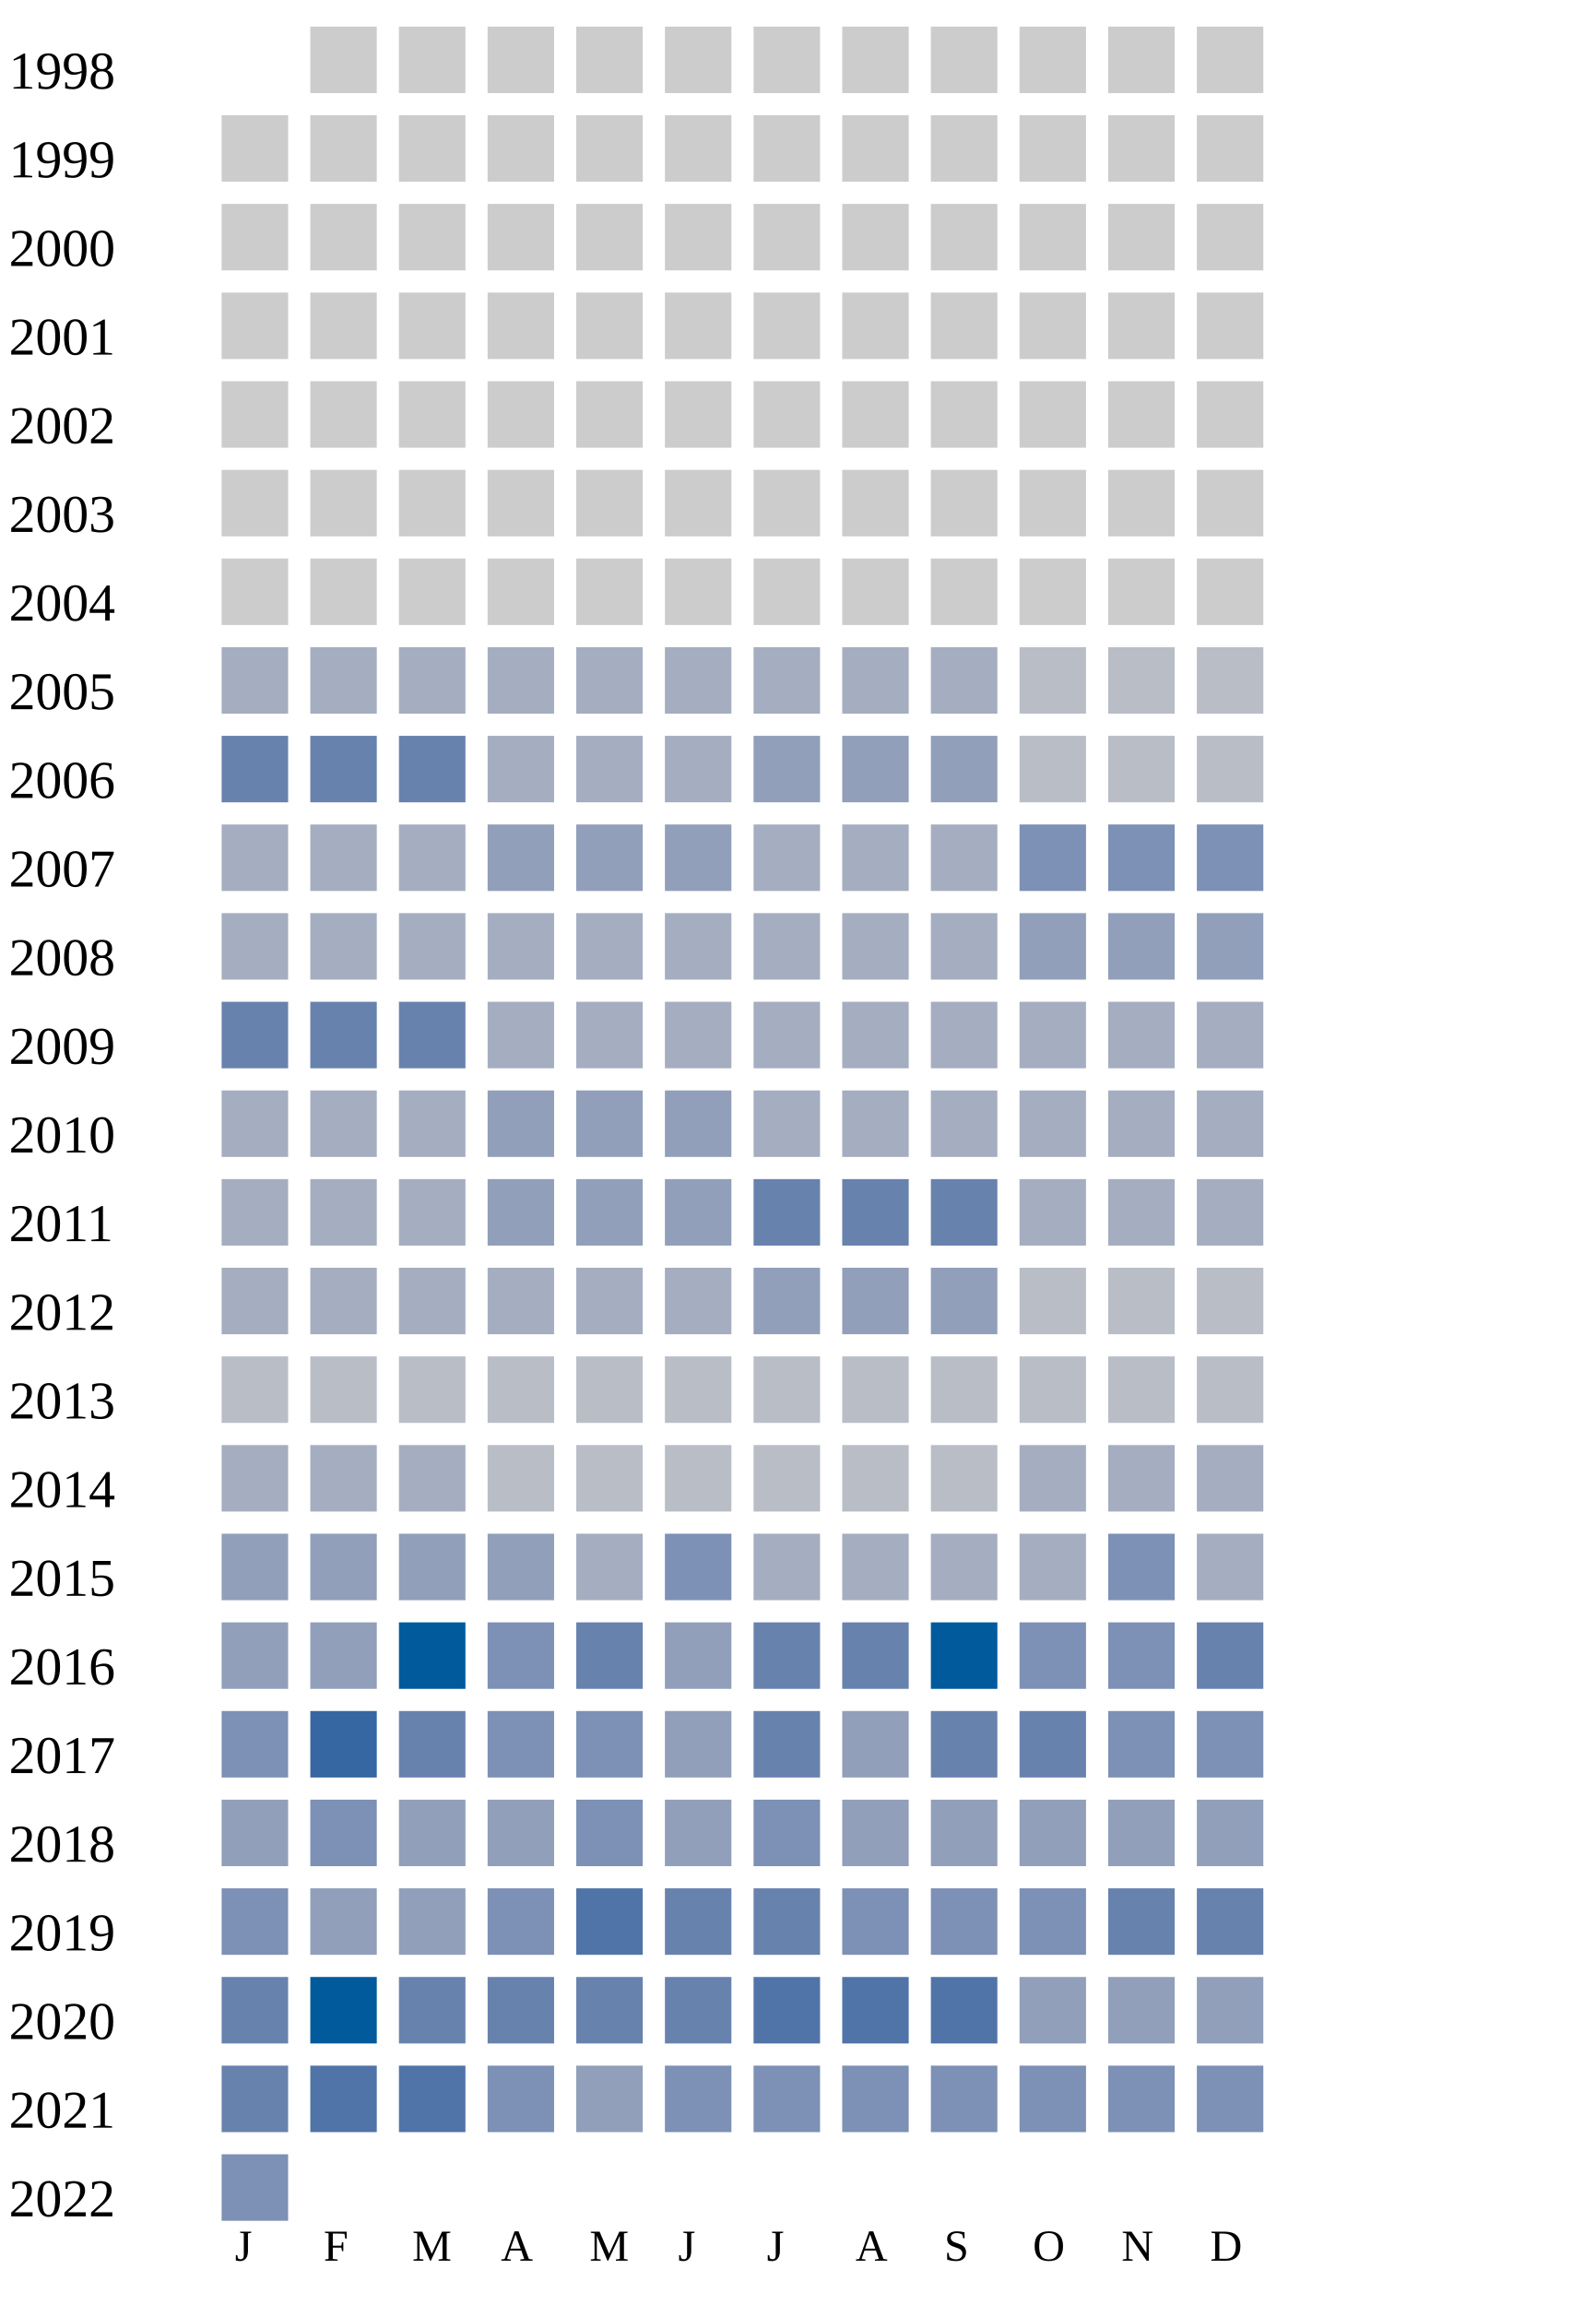
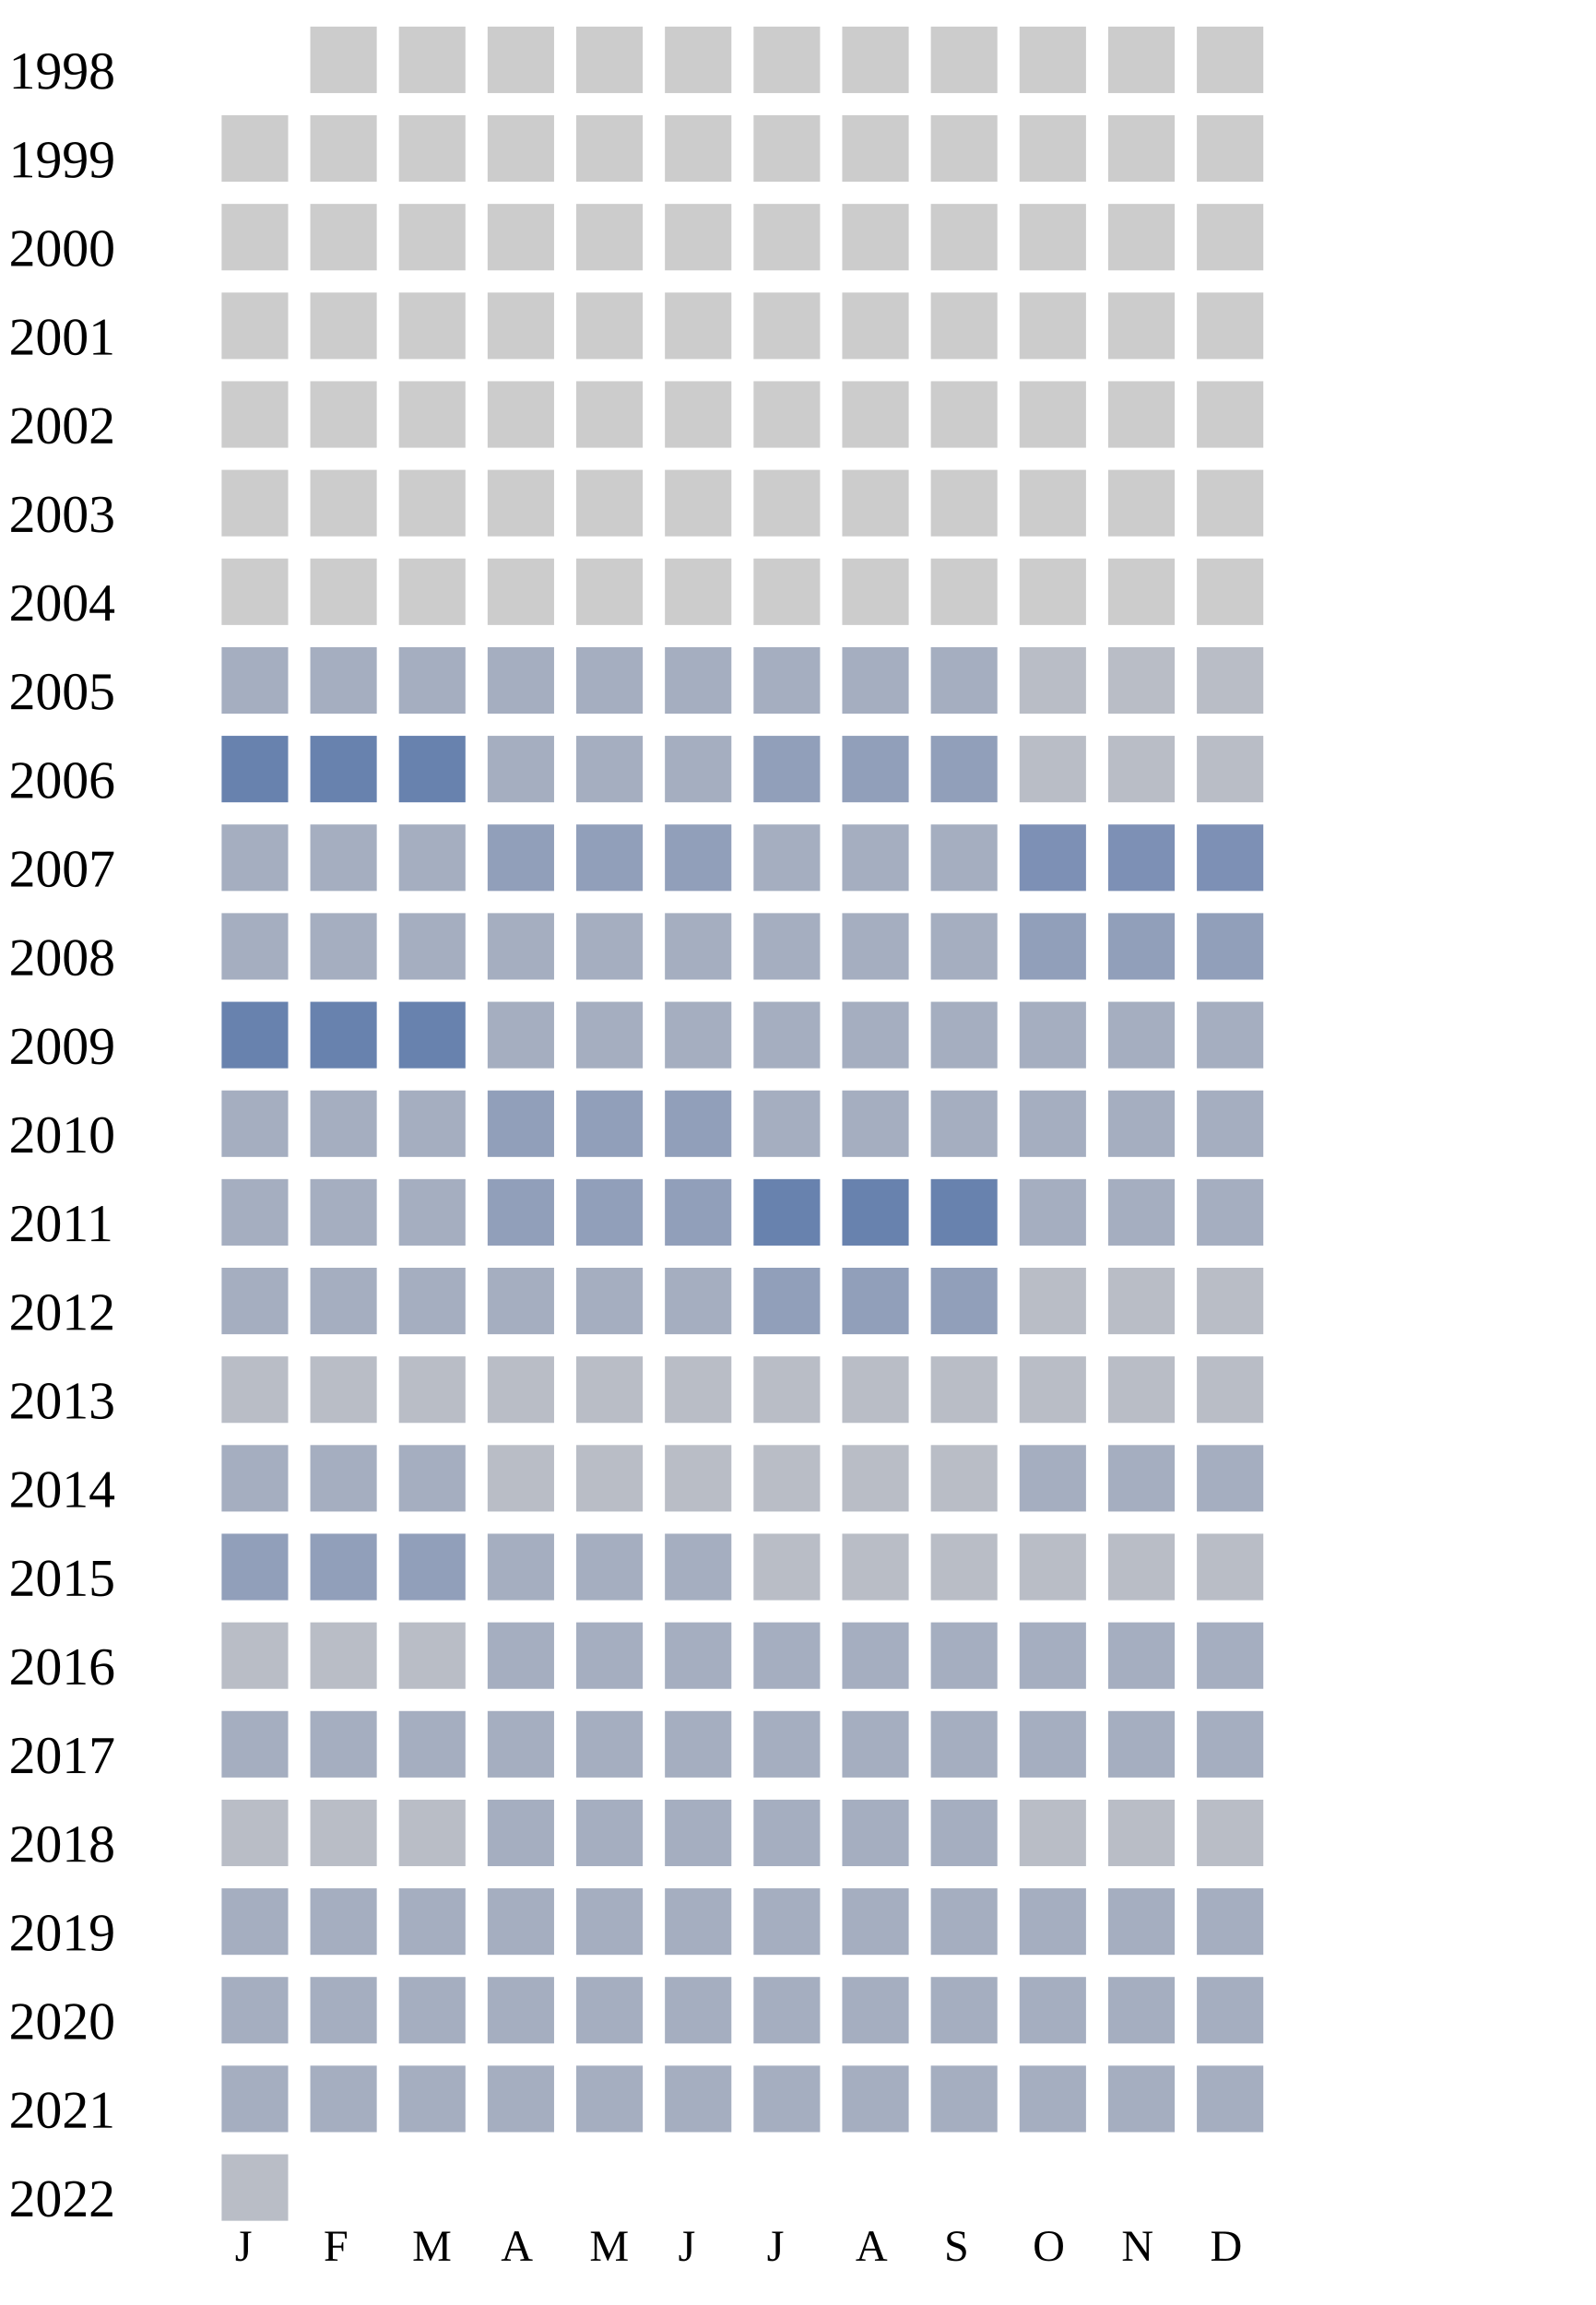
<svg xmlns="http://www.w3.org/2000/svg" width="360" height="520">
  <g transform="translate(0 0)">
    <text x="2" y="20">1998</text>
    <rect x="70" y="6" width="15" height="15" fill="#cccccc" />
    <rect x="90" y="6" width="15" height="15" fill="#cccccc" />
    <rect x="110" y="6" width="15" height="15" fill="#cccccc" />
    <rect x="130" y="6" width="15" height="15" fill="#cccccc" />
    <rect x="150" y="6" width="15" height="15" fill="#cccccc" />
    <rect x="170" y="6" width="15" height="15" fill="#cccccc" />
    <rect x="190" y="6" width="15" height="15" fill="#cccccc" />
    <rect x="210" y="6" width="15" height="15" fill="#cccccc" />
    <rect x="230" y="6" width="15" height="15" fill="#cccccc" />
    <rect x="250" y="6" width="15" height="15" fill="#cccccc" />
    <rect x="270" y="6" width="15" height="15" fill="#cccccc" />
  </g>
  <g transform="translate(0 20)">
    <text x="2" y="20">1999</text>
    <rect x="50" y="6" width="15" height="15" fill="#cccccc" />
    <rect x="70" y="6" width="15" height="15" fill="#cccccc" />
    <rect x="90" y="6" width="15" height="15" fill="#cccccc" />
    <rect x="110" y="6" width="15" height="15" fill="#cccccc" />
    <rect x="130" y="6" width="15" height="15" fill="#cccccc" />
    <rect x="150" y="6" width="15" height="15" fill="#cccccc" />
    <rect x="170" y="6" width="15" height="15" fill="#cccccc" />
    <rect x="190" y="6" width="15" height="15" fill="#cccccc" />
    <rect x="210" y="6" width="15" height="15" fill="#cccccc" />
    <rect x="230" y="6" width="15" height="15" fill="#cccccc" />
    <rect x="250" y="6" width="15" height="15" fill="#cccccc" />
    <rect x="270" y="6" width="15" height="15" fill="#cccccc" />
  </g>
  <g transform="translate(0 40)">
    <text x="2" y="20">2000</text>
    <rect x="50" y="6" width="15" height="15" fill="#cccccc" />
    <rect x="70" y="6" width="15" height="15" fill="#cccccc" />
    <rect x="90" y="6" width="15" height="15" fill="#cccccc" />
    <rect x="110" y="6" width="15" height="15" fill="#cccccc" />
    <rect x="130" y="6" width="15" height="15" fill="#cccccc" />
    <rect x="150" y="6" width="15" height="15" fill="#cccccc" />
    <rect x="170" y="6" width="15" height="15" fill="#cccccc" />
    <rect x="190" y="6" width="15" height="15" fill="#cccccc" />
    <rect x="210" y="6" width="15" height="15" fill="#cccccc" />
    <rect x="230" y="6" width="15" height="15" fill="#cccccc" />
    <rect x="250" y="6" width="15" height="15" fill="#cccccc" />
    <rect x="270" y="6" width="15" height="15" fill="#cccccc" />
  </g>
  <g transform="translate(0 60)">
    <text x="2" y="20">2001</text>
    <rect x="50" y="6" width="15" height="15" fill="#cccccc" />
    <rect x="70" y="6" width="15" height="15" fill="#cccccc" />
    <rect x="90" y="6" width="15" height="15" fill="#cccccc" />
    <rect x="110" y="6" width="15" height="15" fill="#cccccc" />
    <rect x="130" y="6" width="15" height="15" fill="#cccccc" />
    <rect x="150" y="6" width="15" height="15" fill="#cccccc" />
    <rect x="170" y="6" width="15" height="15" fill="#cccccc" />
    <rect x="190" y="6" width="15" height="15" fill="#cccccc" />
    <rect x="210" y="6" width="15" height="15" fill="#cccccc" />
    <rect x="230" y="6" width="15" height="15" fill="#cccccc" />
    <rect x="250" y="6" width="15" height="15" fill="#cccccc" />
    <rect x="270" y="6" width="15" height="15" fill="#cccccc" />
  </g>
  <g transform="translate(0 80)">
    <text x="2" y="20">2002</text>
    <rect x="50" y="6" width="15" height="15" fill="#cccccc" />
    <rect x="70" y="6" width="15" height="15" fill="#cccccc" />
    <rect x="90" y="6" width="15" height="15" fill="#cccccc" />
    <rect x="110" y="6" width="15" height="15" fill="#cccccc" />
    <rect x="130" y="6" width="15" height="15" fill="#cccccc" />
    <rect x="150" y="6" width="15" height="15" fill="#cccccc" />
    <rect x="170" y="6" width="15" height="15" fill="#cccccc" />
    <rect x="190" y="6" width="15" height="15" fill="#cccccc" />
    <rect x="210" y="6" width="15" height="15" fill="#cccccc" />
    <rect x="230" y="6" width="15" height="15" fill="#cccccc" />
    <rect x="250" y="6" width="15" height="15" fill="#cccccc" />
    <rect x="270" y="6" width="15" height="15" fill="#cccccc" />
  </g>
  <g transform="translate(0 100)">
    <text x="2" y="20">2003</text>
    <rect x="50" y="6" width="15" height="15" fill="#cccccc" />
    <rect x="70" y="6" width="15" height="15" fill="#cccccc" />
    <rect x="90" y="6" width="15" height="15" fill="#cccccc" />
    <rect x="110" y="6" width="15" height="15" fill="#cccccc" />
    <rect x="130" y="6" width="15" height="15" fill="#cccccc" />
    <rect x="150" y="6" width="15" height="15" fill="#cccccc" />
    <rect x="170" y="6" width="15" height="15" fill="#cccccc" />
    <rect x="190" y="6" width="15" height="15" fill="#cccccc" />
    <rect x="210" y="6" width="15" height="15" fill="#cccccc" />
    <rect x="230" y="6" width="15" height="15" fill="#cccccc" />
    <rect x="250" y="6" width="15" height="15" fill="#cccccc" />
    <rect x="270" y="6" width="15" height="15" fill="#cccccc" />
  </g>
  <g transform="translate(0 120)">
    <text x="2" y="20">2004</text>
    <rect x="50" y="6" width="15" height="15" fill="#cccccc" />
    <rect x="70" y="6" width="15" height="15" fill="#cccccc" />
    <rect x="90" y="6" width="15" height="15" fill="#cccccc" />
    <rect x="110" y="6" width="15" height="15" fill="#cccccc" />
    <rect x="130" y="6" width="15" height="15" fill="#cccccc" />
    <rect x="150" y="6" width="15" height="15" fill="#cccccc" />
    <rect x="170" y="6" width="15" height="15" fill="#cccccc" />
    <rect x="190" y="6" width="15" height="15" fill="#cccccc" />
    <rect x="210" y="6" width="15" height="15" fill="#cccccc" />
    <rect x="230" y="6" width="15" height="15" fill="#cccccc" />
    <rect x="250" y="6" width="15" height="15" fill="#cccccc" />
    <rect x="270" y="6" width="15" height="15" fill="#cccccc" />
  </g>
  <g transform="translate(0 140)">
    <text x="2" y="20">2005</text>
    <rect x="50" y="6" width="15" height="15" fill="#a5aec0" />
    <rect x="70" y="6" width="15" height="15" fill="#a5aec0" />
    <rect x="90" y="6" width="15" height="15" fill="#a5aec0" />
    <rect x="110" y="6" width="15" height="15" fill="#a5aec0" />
    <rect x="130" y="6" width="15" height="15" fill="#a5aec0" />
    <rect x="150" y="6" width="15" height="15" fill="#a5aec0" />
    <rect x="170" y="6" width="15" height="15" fill="#a5aec0" />
    <rect x="190" y="6" width="15" height="15" fill="#a5aec0" />
    <rect x="210" y="6" width="15" height="15" fill="#a5aec0" />
    <rect x="230" y="6" width="15" height="15" fill="#b9bdc6" />
    <rect x="250" y="6" width="15" height="15" fill="#b9bdc6" />
    <rect x="270" y="6" width="15" height="15" fill="#b9bdc6" />
  </g>
  <g transform="translate(0 160)">
    <text x="2" y="20">2006</text>
    <rect x="50" y="6" width="15" height="15" fill="#6882ae" />
    <rect x="70" y="6" width="15" height="15" fill="#6882ae" />
    <rect x="90" y="6" width="15" height="15" fill="#6882ae" />
    <rect x="110" y="6" width="15" height="15" fill="#a5aec0" />
    <rect x="130" y="6" width="15" height="15" fill="#a5aec0" />
    <rect x="150" y="6" width="15" height="15" fill="#a5aec0" />
    <rect x="170" y="6" width="15" height="15" fill="#919fba" />
    <rect x="190" y="6" width="15" height="15" fill="#919fba" />
    <rect x="210" y="6" width="15" height="15" fill="#919fba" />
    <rect x="230" y="6" width="15" height="15" fill="#b9bdc6" />
    <rect x="250" y="6" width="15" height="15" fill="#b9bdc6" />
    <rect x="270" y="6" width="15" height="15" fill="#b9bdc6" />
  </g>
  <g transform="translate(0 180)">
    <text x="2" y="20">2007</text>
    <rect x="50" y="6" width="15" height="15" fill="#a5aec0" />
    <rect x="70" y="6" width="15" height="15" fill="#a5aec0" />
    <rect x="90" y="6" width="15" height="15" fill="#a5aec0" />
    <rect x="110" y="6" width="15" height="15" fill="#919fba" />
    <rect x="130" y="6" width="15" height="15" fill="#919fba" />
    <rect x="150" y="6" width="15" height="15" fill="#919fba" />
    <rect x="170" y="6" width="15" height="15" fill="#a5aec0" />
    <rect x="190" y="6" width="15" height="15" fill="#a5aec0" />
    <rect x="210" y="6" width="15" height="15" fill="#a5aec0" />
    <rect x="230" y="6" width="15" height="15" fill="#7d90b5" />
    <rect x="250" y="6" width="15" height="15" fill="#7d90b5" />
    <rect x="270" y="6" width="15" height="15" fill="#7d90b5" />
  </g>
  <g transform="translate(0 200)">
    <text x="2" y="20">2008</text>
    <rect x="50" y="6" width="15" height="15" fill="#a5aec0" />
    <rect x="70" y="6" width="15" height="15" fill="#a5aec0" />
    <rect x="90" y="6" width="15" height="15" fill="#a5aec0" />
    <rect x="110" y="6" width="15" height="15" fill="#a5aec0" />
    <rect x="130" y="6" width="15" height="15" fill="#a5aec0" />
    <rect x="150" y="6" width="15" height="15" fill="#a5aec0" />
    <rect x="170" y="6" width="15" height="15" fill="#a5aec0" />
    <rect x="190" y="6" width="15" height="15" fill="#a5aec0" />
    <rect x="210" y="6" width="15" height="15" fill="#a5aec0" />
    <rect x="230" y="6" width="15" height="15" fill="#919fba" />
    <rect x="250" y="6" width="15" height="15" fill="#919fba" />
    <rect x="270" y="6" width="15" height="15" fill="#919fba" />
  </g>
  <g transform="translate(0 220)">
    <text x="2" y="20">2009</text>
    <rect x="50" y="6" width="15" height="15" fill="#6882ae" />
    <rect x="70" y="6" width="15" height="15" fill="#6882ae" />
    <rect x="90" y="6" width="15" height="15" fill="#6882ae" />
    <rect x="110" y="6" width="15" height="15" fill="#a5aec0" />
    <rect x="130" y="6" width="15" height="15" fill="#a5aec0" />
    <rect x="150" y="6" width="15" height="15" fill="#a5aec0" />
    <rect x="170" y="6" width="15" height="15" fill="#a5aec0" />
    <rect x="190" y="6" width="15" height="15" fill="#a5aec0" />
    <rect x="210" y="6" width="15" height="15" fill="#a5aec0" />
    <rect x="230" y="6" width="15" height="15" fill="#a5aec0" />
    <rect x="250" y="6" width="15" height="15" fill="#a5aec0" />
    <rect x="270" y="6" width="15" height="15" fill="#a5aec0" />
  </g>
  <g transform="translate(0 240)">
    <text x="2" y="20">2010</text>
    <rect x="50" y="6" width="15" height="15" fill="#a5aec0" />
    <rect x="70" y="6" width="15" height="15" fill="#a5aec0" />
    <rect x="90" y="6" width="15" height="15" fill="#a5aec0" />
    <rect x="110" y="6" width="15" height="15" fill="#919fba" />
    <rect x="130" y="6" width="15" height="15" fill="#919fba" />
    <rect x="150" y="6" width="15" height="15" fill="#919fba" />
    <rect x="170" y="6" width="15" height="15" fill="#a5aec0" />
    <rect x="190" y="6" width="15" height="15" fill="#a5aec0" />
    <rect x="210" y="6" width="15" height="15" fill="#a5aec0" />
    <rect x="230" y="6" width="15" height="15" fill="#a5aec0" />
    <rect x="250" y="6" width="15" height="15" fill="#a5aec0" />
    <rect x="270" y="6" width="15" height="15" fill="#a5aec0" />
  </g>
  <g transform="translate(0 260)">
    <text x="2" y="20">2011</text>
    <rect x="50" y="6" width="15" height="15" fill="#a5aec0" />
    <rect x="70" y="6" width="15" height="15" fill="#a5aec0" />
    <rect x="90" y="6" width="15" height="15" fill="#a5aec0" />
    <rect x="110" y="6" width="15" height="15" fill="#919fba" />
    <rect x="130" y="6" width="15" height="15" fill="#919fba" />
    <rect x="150" y="6" width="15" height="15" fill="#919fba" />
    <rect x="170" y="6" width="15" height="15" fill="#6882ae" />
    <rect x="190" y="6" width="15" height="15" fill="#6882ae" />
    <rect x="210" y="6" width="15" height="15" fill="#6882ae" />
    <rect x="230" y="6" width="15" height="15" fill="#a5aec0" />
    <rect x="250" y="6" width="15" height="15" fill="#a5aec0" />
    <rect x="270" y="6" width="15" height="15" fill="#a5aec0" />
  </g>
  <g transform="translate(0 280)">
    <text x="2" y="20">2012</text>
    <rect x="50" y="6" width="15" height="15" fill="#a5aec0" />
    <rect x="70" y="6" width="15" height="15" fill="#a5aec0" />
    <rect x="90" y="6" width="15" height="15" fill="#a5aec0" />
    <rect x="110" y="6" width="15" height="15" fill="#a5aec0" />
    <rect x="130" y="6" width="15" height="15" fill="#a5aec0" />
    <rect x="150" y="6" width="15" height="15" fill="#a5aec0" />
    <rect x="170" y="6" width="15" height="15" fill="#919fba" />
    <rect x="190" y="6" width="15" height="15" fill="#919fba" />
    <rect x="210" y="6" width="15" height="15" fill="#919fba" />
    <rect x="230" y="6" width="15" height="15" fill="#b9bdc6" />
    <rect x="250" y="6" width="15" height="15" fill="#b9bdc6" />
    <rect x="270" y="6" width="15" height="15" fill="#b9bdc6" />
  </g>
  <g transform="translate(0 300)">
    <text x="2" y="20">2013</text>
    <rect x="50" y="6" width="15" height="15" fill="#b9bdc6" />
    <rect x="70" y="6" width="15" height="15" fill="#b9bdc6" />
    <rect x="90" y="6" width="15" height="15" fill="#b9bdc6" />
    <rect x="110" y="6" width="15" height="15" fill="#b9bdc6" />
    <rect x="130" y="6" width="15" height="15" fill="#b9bdc6" />
    <rect x="150" y="6" width="15" height="15" fill="#b9bdc6" />
    <rect x="170" y="6" width="15" height="15" fill="#b9bdc6" />
    <rect x="190" y="6" width="15" height="15" fill="#b9bdc6" />
    <rect x="210" y="6" width="15" height="15" fill="#b9bdc6" />
    <rect x="230" y="6" width="15" height="15" fill="#b9bdc6" />
    <rect x="250" y="6" width="15" height="15" fill="#b9bdc6" />
    <rect x="270" y="6" width="15" height="15" fill="#b9bdc6" />
  </g>
  <g transform="translate(0 320)">
    <text x="2" y="20">2014</text>
    <rect x="50" y="6" width="15" height="15" fill="#a5aec0" />
    <rect x="70" y="6" width="15" height="15" fill="#a5aec0" />
    <rect x="90" y="6" width="15" height="15" fill="#a5aec0" />
    <rect x="110" y="6" width="15" height="15" fill="#b9bdc6" />
    <rect x="130" y="6" width="15" height="15" fill="#b9bdc6" />
    <rect x="150" y="6" width="15" height="15" fill="#b9bdc6" />
    <rect x="170" y="6" width="15" height="15" fill="#b9bdc6" />
    <rect x="190" y="6" width="15" height="15" fill="#b9bdc6" />
    <rect x="210" y="6" width="15" height="15" fill="#b9bdc6" />
    <rect x="230" y="6" width="15" height="15" fill="#a5aec0" />
    <rect x="250" y="6" width="15" height="15" fill="#a5aec0" />
    <rect x="270" y="6" width="15" height="15" fill="#a5aec0" />
  </g>
  <g transform="translate(0 340)">
    <text x="2" y="20">2015</text>
    <rect x="50" y="6" width="15" height="15" fill="#919fba" />
    <rect x="70" y="6" width="15" height="15" fill="#919fba" />
    <rect x="90" y="6" width="15" height="15" fill="#919fba" />
-     <rect x="110" y="6" width="15" height="15" fill="#919fba" />
-     <rect x="130" y="6" width="15" height="15" fill="#a5aec0" />
-     <rect x="150" y="6" width="15" height="15" fill="#7d90b5" />
-     <rect x="170" y="6" width="15" height="15" fill="#a5aec0" />
-     <rect x="190" y="6" width="15" height="15" fill="#a5aec0" />
-     <rect x="210" y="6" width="15" height="15" fill="#a5aec0" />
-     <rect x="230" y="6" width="15" height="15" fill="#a5aec0" />
-     <rect x="250" y="6" width="15" height="15" fill="#7d90b5" />
-     <rect x="270" y="6" width="15" height="15" fill="#a5aec0" />
+     <rect x="110" y="6" width="15" height="15" fill="#a5aec0" />
+     <rect x="130" y="6" width="15" height="15" fill="#a5aec0" />
+     <rect x="150" y="6" width="15" height="15" fill="#a5aec0" />
+     <rect x="170" y="6" width="15" height="15" fill="#b9bdc6" />
+     <rect x="190" y="6" width="15" height="15" fill="#b9bdc6" />
+     <rect x="210" y="6" width="15" height="15" fill="#b9bdc6" />
+     <rect x="230" y="6" width="15" height="15" fill="#b9bdc6" />
+     <rect x="250" y="6" width="15" height="15" fill="#b9bdc6" />
+     <rect x="270" y="6" width="15" height="15" fill="#b9bdc6" />
  </g>
  <g transform="translate(0 360)">
    <text x="2" y="20">2016</text>
-     <rect x="50" y="6" width="15" height="15" fill="#919fba" />
-     <rect x="70" y="6" width="15" height="15" fill="#919fba" />
-     <rect x="90" y="6" width="15" height="15" fill="#005a9c" />
-     <rect x="110" y="6" width="15" height="15" fill="#7d90b5" />
-     <rect x="130" y="6" width="15" height="15" fill="#6882ae" />
-     <rect x="150" y="6" width="15" height="15" fill="#919fba" />
-     <rect x="170" y="6" width="15" height="15" fill="#6882ae" />
-     <rect x="190" y="6" width="15" height="15" fill="#6882ae" />
-     <rect x="210" y="6" width="15" height="15" fill="#005a9c" />
-     <rect x="230" y="6" width="15" height="15" fill="#7d90b5" />
-     <rect x="250" y="6" width="15" height="15" fill="#7d90b5" />
-     <rect x="270" y="6" width="15" height="15" fill="#6882ae" />
+     <rect x="50" y="6" width="15" height="15" fill="#b9bdc6" />
+     <rect x="70" y="6" width="15" height="15" fill="#b9bdc6" />
+     <rect x="90" y="6" width="15" height="15" fill="#b9bdc6" />
+     <rect x="110" y="6" width="15" height="15" fill="#a5aec0" />
+     <rect x="130" y="6" width="15" height="15" fill="#a5aec0" />
+     <rect x="150" y="6" width="15" height="15" fill="#a5aec0" />
+     <rect x="170" y="6" width="15" height="15" fill="#a5aec0" />
+     <rect x="190" y="6" width="15" height="15" fill="#a5aec0" />
+     <rect x="210" y="6" width="15" height="15" fill="#a5aec0" />
+     <rect x="230" y="6" width="15" height="15" fill="#a5aec0" />
+     <rect x="250" y="6" width="15" height="15" fill="#a5aec0" />
+     <rect x="270" y="6" width="15" height="15" fill="#a5aec0" />
  </g>
  <g transform="translate(0 380)">
    <text x="2" y="20">2017</text>
-     <rect x="50" y="6" width="15" height="15" fill="#7d90b5" />
-     <rect x="70" y="6" width="15" height="15" fill="#3667a2" />
-     <rect x="90" y="6" width="15" height="15" fill="#6882ae" />
-     <rect x="110" y="6" width="15" height="15" fill="#7d90b5" />
-     <rect x="130" y="6" width="15" height="15" fill="#7d90b5" />
-     <rect x="150" y="6" width="15" height="15" fill="#919fba" />
-     <rect x="170" y="6" width="15" height="15" fill="#6882ae" />
-     <rect x="190" y="6" width="15" height="15" fill="#919fba" />
-     <rect x="210" y="6" width="15" height="15" fill="#6882ae" />
-     <rect x="230" y="6" width="15" height="15" fill="#6882ae" />
-     <rect x="250" y="6" width="15" height="15" fill="#7d90b5" />
-     <rect x="270" y="6" width="15" height="15" fill="#7d90b5" />
+     <rect x="50" y="6" width="15" height="15" fill="#a5aec0" />
+     <rect x="70" y="6" width="15" height="15" fill="#a5aec0" />
+     <rect x="90" y="6" width="15" height="15" fill="#a5aec0" />
+     <rect x="110" y="6" width="15" height="15" fill="#a5aec0" />
+     <rect x="130" y="6" width="15" height="15" fill="#a5aec0" />
+     <rect x="150" y="6" width="15" height="15" fill="#a5aec0" />
+     <rect x="170" y="6" width="15" height="15" fill="#a5aec0" />
+     <rect x="190" y="6" width="15" height="15" fill="#a5aec0" />
+     <rect x="210" y="6" width="15" height="15" fill="#a5aec0" />
+     <rect x="230" y="6" width="15" height="15" fill="#a5aec0" />
+     <rect x="250" y="6" width="15" height="15" fill="#a5aec0" />
+     <rect x="270" y="6" width="15" height="15" fill="#a5aec0" />
  </g>
  <g transform="translate(0 400)">
    <text x="2" y="20">2018</text>
-     <rect x="50" y="6" width="15" height="15" fill="#919fba" />
-     <rect x="70" y="6" width="15" height="15" fill="#7d90b5" />
-     <rect x="90" y="6" width="15" height="15" fill="#919fba" />
-     <rect x="110" y="6" width="15" height="15" fill="#919fba" />
-     <rect x="130" y="6" width="15" height="15" fill="#7d90b5" />
-     <rect x="150" y="6" width="15" height="15" fill="#919fba" />
-     <rect x="170" y="6" width="15" height="15" fill="#7d90b5" />
-     <rect x="190" y="6" width="15" height="15" fill="#919fba" />
-     <rect x="210" y="6" width="15" height="15" fill="#919fba" />
-     <rect x="230" y="6" width="15" height="15" fill="#919fba" />
-     <rect x="250" y="6" width="15" height="15" fill="#919fba" />
-     <rect x="270" y="6" width="15" height="15" fill="#919fba" />
+     <rect x="50" y="6" width="15" height="15" fill="#b9bdc6" />
+     <rect x="70" y="6" width="15" height="15" fill="#b9bdc6" />
+     <rect x="90" y="6" width="15" height="15" fill="#b9bdc6" />
+     <rect x="110" y="6" width="15" height="15" fill="#a5aec0" />
+     <rect x="130" y="6" width="15" height="15" fill="#a5aec0" />
+     <rect x="150" y="6" width="15" height="15" fill="#a5aec0" />
+     <rect x="170" y="6" width="15" height="15" fill="#a5aec0" />
+     <rect x="190" y="6" width="15" height="15" fill="#a5aec0" />
+     <rect x="210" y="6" width="15" height="15" fill="#a5aec0" />
+     <rect x="230" y="6" width="15" height="15" fill="#b9bdc6" />
+     <rect x="250" y="6" width="15" height="15" fill="#b9bdc6" />
+     <rect x="270" y="6" width="15" height="15" fill="#b9bdc6" />
  </g>
  <g transform="translate(0 420)">
    <text x="2" y="20">2019</text>
-     <rect x="50" y="6" width="15" height="15" fill="#7d90b5" />
-     <rect x="70" y="6" width="15" height="15" fill="#919fba" />
-     <rect x="90" y="6" width="15" height="15" fill="#919fba" />
-     <rect x="110" y="6" width="15" height="15" fill="#7d90b5" />
-     <rect x="130" y="6" width="15" height="15" fill="#5174a8" />
-     <rect x="150" y="6" width="15" height="15" fill="#6882ae" />
-     <rect x="170" y="6" width="15" height="15" fill="#6882ae" />
-     <rect x="190" y="6" width="15" height="15" fill="#7d90b5" />
-     <rect x="210" y="6" width="15" height="15" fill="#7d90b5" />
-     <rect x="230" y="6" width="15" height="15" fill="#7d90b5" />
-     <rect x="250" y="6" width="15" height="15" fill="#6882ae" />
-     <rect x="270" y="6" width="15" height="15" fill="#6882ae" />
+     <rect x="50" y="6" width="15" height="15" fill="#a5aec0" />
+     <rect x="70" y="6" width="15" height="15" fill="#a5aec0" />
+     <rect x="90" y="6" width="15" height="15" fill="#a5aec0" />
+     <rect x="110" y="6" width="15" height="15" fill="#a5aec0" />
+     <rect x="130" y="6" width="15" height="15" fill="#a5aec0" />
+     <rect x="150" y="6" width="15" height="15" fill="#a5aec0" />
+     <rect x="170" y="6" width="15" height="15" fill="#a5aec0" />
+     <rect x="190" y="6" width="15" height="15" fill="#a5aec0" />
+     <rect x="210" y="6" width="15" height="15" fill="#a5aec0" />
+     <rect x="230" y="6" width="15" height="15" fill="#a5aec0" />
+     <rect x="250" y="6" width="15" height="15" fill="#a5aec0" />
+     <rect x="270" y="6" width="15" height="15" fill="#a5aec0" />
  </g>
  <g transform="translate(0 440)">
    <text x="2" y="20">2020</text>
-     <rect x="50" y="6" width="15" height="15" fill="#6882ae" />
-     <rect x="70" y="6" width="15" height="15" fill="#005a9c" />
-     <rect x="90" y="6" width="15" height="15" fill="#6882ae" />
-     <rect x="110" y="6" width="15" height="15" fill="#6882ae" />
-     <rect x="130" y="6" width="15" height="15" fill="#6882ae" />
-     <rect x="150" y="6" width="15" height="15" fill="#6882ae" />
-     <rect x="170" y="6" width="15" height="15" fill="#5174a8" />
-     <rect x="190" y="6" width="15" height="15" fill="#5174a8" />
-     <rect x="210" y="6" width="15" height="15" fill="#5174a8" />
-     <rect x="230" y="6" width="15" height="15" fill="#919fba" />
-     <rect x="250" y="6" width="15" height="15" fill="#919fba" />
-     <rect x="270" y="6" width="15" height="15" fill="#919fba" />
+     <rect x="50" y="6" width="15" height="15" fill="#a5aec0" />
+     <rect x="70" y="6" width="15" height="15" fill="#a5aec0" />
+     <rect x="90" y="6" width="15" height="15" fill="#a5aec0" />
+     <rect x="110" y="6" width="15" height="15" fill="#a5aec0" />
+     <rect x="130" y="6" width="15" height="15" fill="#a5aec0" />
+     <rect x="150" y="6" width="15" height="15" fill="#a5aec0" />
+     <rect x="170" y="6" width="15" height="15" fill="#a5aec0" />
+     <rect x="190" y="6" width="15" height="15" fill="#a5aec0" />
+     <rect x="210" y="6" width="15" height="15" fill="#a5aec0" />
+     <rect x="230" y="6" width="15" height="15" fill="#a5aec0" />
+     <rect x="250" y="6" width="15" height="15" fill="#a5aec0" />
+     <rect x="270" y="6" width="15" height="15" fill="#a5aec0" />
  </g>
  <g transform="translate(0 460)">
    <text x="2" y="20">2021</text>
-     <rect x="50" y="6" width="15" height="15" fill="#6882ae" />
-     <rect x="70" y="6" width="15" height="15" fill="#5174a8" />
-     <rect x="90" y="6" width="15" height="15" fill="#5174a8" />
-     <rect x="110" y="6" width="15" height="15" fill="#7d90b5" />
-     <rect x="130" y="6" width="15" height="15" fill="#919fba" />
-     <rect x="150" y="6" width="15" height="15" fill="#7d90b5" />
-     <rect x="170" y="6" width="15" height="15" fill="#7d90b5" />
-     <rect x="190" y="6" width="15" height="15" fill="#7d90b5" />
-     <rect x="210" y="6" width="15" height="15" fill="#7d90b5" />
-     <rect x="230" y="6" width="15" height="15" fill="#7d90b5" />
-     <rect x="250" y="6" width="15" height="15" fill="#7d90b5" />
-     <rect x="270" y="6" width="15" height="15" fill="#7d90b5" />
+     <rect x="50" y="6" width="15" height="15" fill="#a5aec0" />
+     <rect x="70" y="6" width="15" height="15" fill="#a5aec0" />
+     <rect x="90" y="6" width="15" height="15" fill="#a5aec0" />
+     <rect x="110" y="6" width="15" height="15" fill="#a5aec0" />
+     <rect x="130" y="6" width="15" height="15" fill="#a5aec0" />
+     <rect x="150" y="6" width="15" height="15" fill="#a5aec0" />
+     <rect x="170" y="6" width="15" height="15" fill="#a5aec0" />
+     <rect x="190" y="6" width="15" height="15" fill="#a5aec0" />
+     <rect x="210" y="6" width="15" height="15" fill="#a5aec0" />
+     <rect x="230" y="6" width="15" height="15" fill="#a5aec0" />
+     <rect x="250" y="6" width="15" height="15" fill="#a5aec0" />
+     <rect x="270" y="6" width="15" height="15" fill="#a5aec0" />
  </g>
  <g transform="translate(0 480)">
    <text x="2" y="20">2022</text>
-     <rect x="50" y="6" width="15" height="15" fill="#7d90b5" />
+     <rect x="50" y="6" width="15" height="15" fill="#b9bdc6" />
  </g>
  <text style="font-size: 10px; text-align: center" x="53" y="510">J</text>
  <text style="font-size: 10px; text-align: center" x="73" y="510">F</text>
  <text style="font-size: 10px; text-align: center" x="93" y="510">M</text>
  <text style="font-size: 10px; text-align: center" x="113" y="510">A</text>
  <text style="font-size: 10px; text-align: center" x="133" y="510">M</text>
  <text style="font-size: 10px; text-align: center" x="153" y="510">J</text>
  <text style="font-size: 10px; text-align: center" x="173" y="510">J</text>
  <text style="font-size: 10px; text-align: center" x="193" y="510">A</text>
  <text style="font-size: 10px; text-align: center" x="213" y="510">S</text>
  <text style="font-size: 10px; text-align: center" x="233" y="510">O</text>
  <text style="font-size: 10px; text-align: center" x="253" y="510">N</text>
  <text style="font-size: 10px; text-align: center" x="273" y="510">D</text>
  <text style="font-size: 10px;" x="155" y="529">Less</text>
  <rect fill="#b9bdc6" width="10" height="10" x="180" y="520" />
  <rect fill="#919fba" width="10" height="10" x="195" y="520" />
  <rect fill="#6882ae" width="10" height="10" x="210" y="520" />
  <rect fill="#005a9c" width="10" height="10" x="225" y="520" />
  <text x="240" y="529" style="font-size: 10px;">More</text>
</svg>
